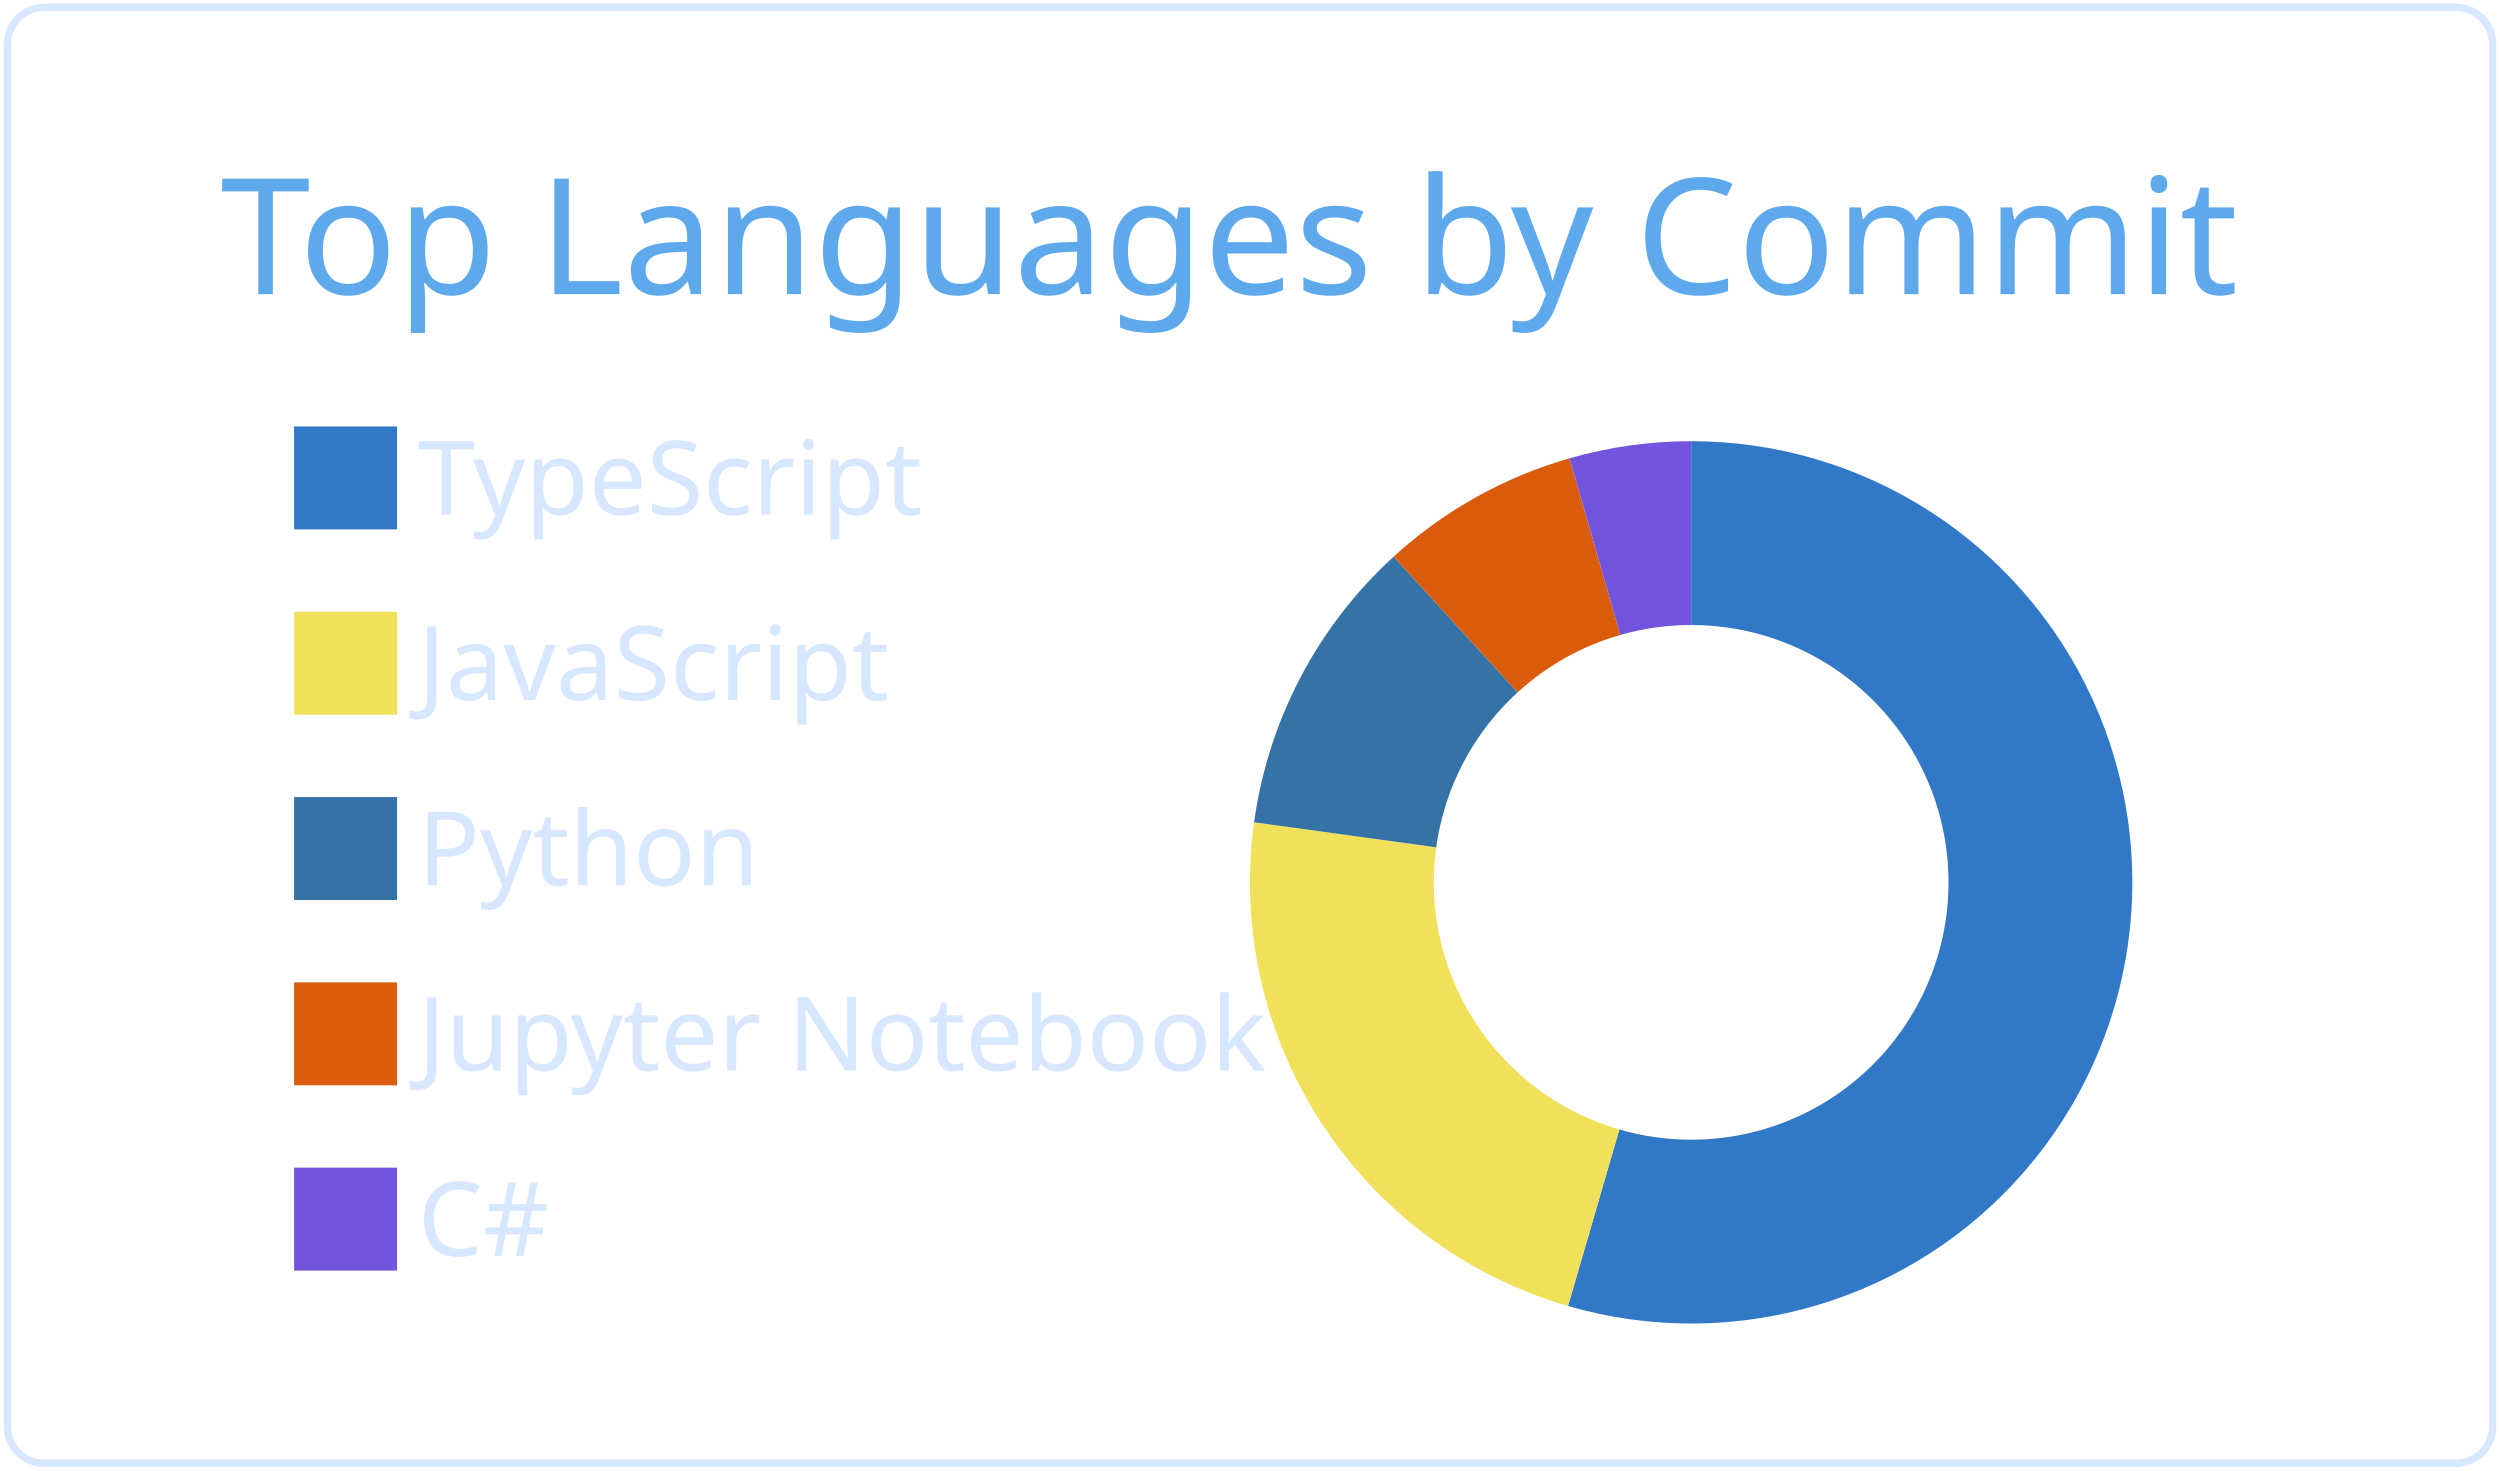
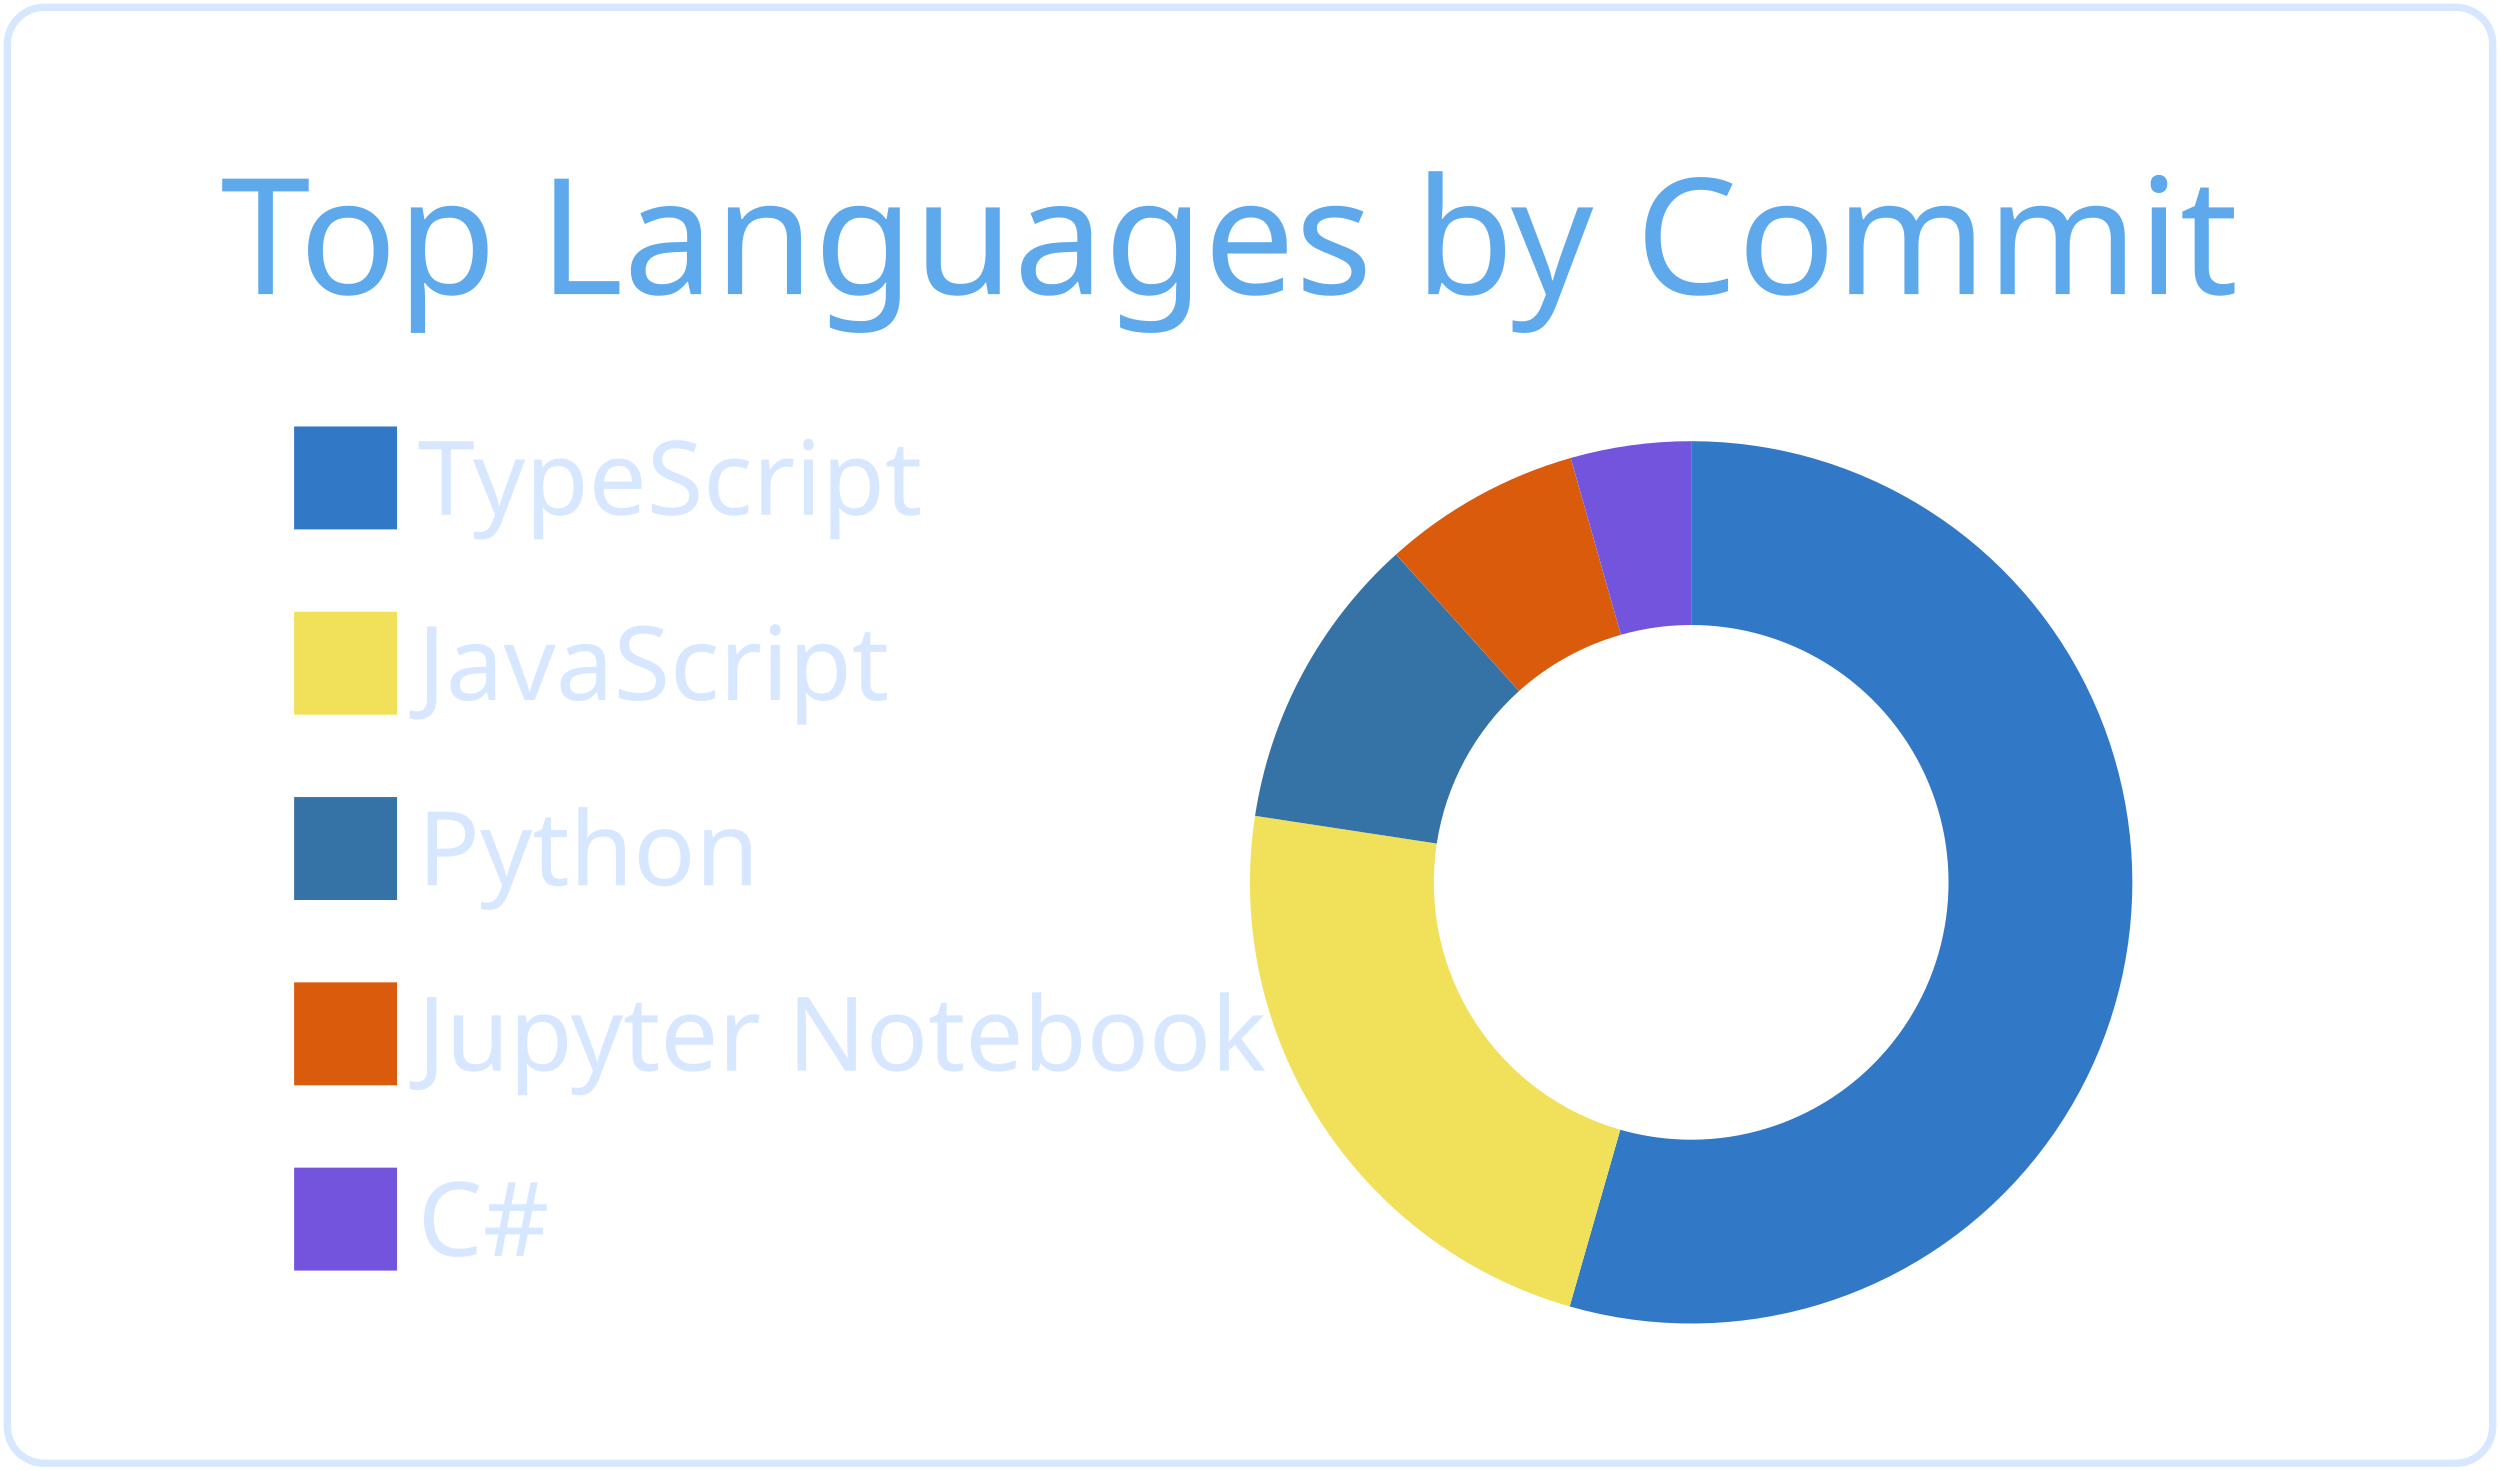
<svg xmlns="http://www.w3.org/2000/svg" width="340" height="200" viewBox="0 0 340 200">
  <style>* {
          font-family: 'Segoe UI', Ubuntu, "Helvetica Neue", Sans-Serif
        }</style>
  <g class="gpsc-root">
    <rect x="1" y="1" rx="5" ry="5" height="99%" width="99.412%" stroke="#d6e7ff" stroke-width="1" fill="#ffffff00" stroke-opacity="1" />
    <text x="30" y="40" class="gpsc-item" style="--gpsc-i: 0; font-size: 22px; fill: #5ea9eb;">Top Languages by Commit</text>
    <g transform="translate(0,40)">
      <g transform="translate(40,0)">
        <rect y="18" width="14" height="14" class="gpsc-item" style="--gpsc-i: 0; stroke-width: 1px;" fill="#3178c6" stroke="#ffffff00" />
        <rect y="43.2" width="14" height="14" class="gpsc-item" style="--gpsc-i: 1; stroke-width: 1px;" fill="#f1e05a" stroke="#ffffff00" />
        <rect y="68.4" width="14" height="14" class="gpsc-item" style="--gpsc-i: 2; stroke-width: 1px;" fill="#3572A5" stroke="#ffffff00" />
        <rect y="93.6" width="14" height="14" class="gpsc-item" style="--gpsc-i: 3; stroke-width: 1px;" fill="#DA5B0B" stroke="#ffffff00" />
        <rect y="118.8" width="14" height="14" class="gpsc-item" style="--gpsc-i: 4; stroke-width: 1px;" fill="#7355dd" stroke="#ffffff00" />
        <text x="16.8" y="30" class="gpsc-item" style="--gpsc-i: 0; fill: #d6e7ff; font-size: 14px;">TypeScript</text>
        <text x="16.8" y="55.2" class="gpsc-item" style="--gpsc-i: 1; fill: #d6e7ff; font-size: 14px;">JavaScript</text>
        <text x="16.8" y="80.4" class="gpsc-item" style="--gpsc-i: 2; fill: #d6e7ff; font-size: 14px;">Python</text>
        <text x="16.8" y="105.6" class="gpsc-item" style="--gpsc-i: 3; fill: #d6e7ff; font-size: 14px;">Jupyter Notebook</text>
        <text x="16.8" y="130.8" class="gpsc-item" style="--gpsc-i: 4; fill: #d6e7ff; font-size: 14px;">C#</text>
      </g>
      <g transform="translate( 230, 80 )">
        <g class="arc" style="--gpsc-i: 0;">
-           <path d="M3.67394039744206e-15,-60A60,60,0,1,1,-16.749,57.615L-9.77,33.609A35,35,0,1,0,2.1431318985078682e-15,-35Z" style="fill: #3178c6; stroke-width: 2px;" stroke="#ffffff00" />
+           <path d="M3.67394039744206e-15,-60A60,60,0,1,1,-16.53,57.678L-9.643,33.645A35,35,0,1,0,2.1431318985078682e-15,-35Z" style="fill: #3178c6; stroke-width: 2px;" stroke="#ffffff00" />
        </g>
        <g class="arc" style="--gpsc-i: 1;">
-           <path d="M-16.749,57.615A60,60,0,0,1,-59.442,-8.167L-34.674,-4.764A35,35,0,0,0,-9.77,33.609Z" style="fill: #f1e05a; stroke-width: 2px;" stroke="#ffffff00" />
+           <path d="M-16.53,57.678A60,60,0,0,1,-59.314,-9.045L-34.6,-5.276A35,35,0,0,0,-9.643,33.645Z" style="fill: #f1e05a; stroke-width: 2px;" stroke="#ffffff00" />
        </g>
        <g class="arc" style="--gpsc-i: 2;">
-           <path d="M-59.442,-8.167A60,60,0,0,1,-40.472,-44.295L-23.609,-25.839A35,35,0,0,0,-34.674,-4.764Z" style="fill: #3572A5; stroke-width: 2px;" stroke="#ffffff00" />
+           <path d="M-59.314,-9.045A60,60,0,0,1,-40.137,-44.598L-23.413,-26.016A35,35,0,0,0,-34.6,-5.276Z" style="fill: #3572A5; stroke-width: 2px;" stroke="#ffffff00" />
        </g>
        <g class="arc" style="--gpsc-i: 3;">
-           <path d="M-40.472,-44.295A60,60,0,0,1,-16.546,-57.673L-9.652,-33.643A35,35,0,0,0,-23.609,-25.839Z" style="fill: #DA5B0B; stroke-width: 2px;" stroke="#ffffff00" />
+           <path d="M-40.137,-44.598A60,60,0,0,1,-16.382,-57.72L-9.556,-33.67A35,35,0,0,0,-23.413,-26.016Z" style="fill: #DA5B0B; stroke-width: 2px;" stroke="#ffffff00" />
        </g>
        <g class="arc" style="--gpsc-i: 4;">
-           <path d="M-16.546,-57.673A60,60,0,0,1,-6.431252637433369e-14,-60L-3.7515640385027985e-14,-35A35,35,0,0,0,-9.652,-33.643Z" style="fill: #7355dd; stroke-width: 2px;" stroke="#ffffff00" />
+           <path d="M-16.382,-57.72A60,60,0,0,1,4.226888398968133e-14,-60L2.4656848993980778e-14,-35A35,35,0,0,0,-9.556,-33.67Z" style="fill: #7355dd; stroke-width: 2px;" stroke="#ffffff00" />
        </g>
      </g>
    </g>
  </g>
</svg>
